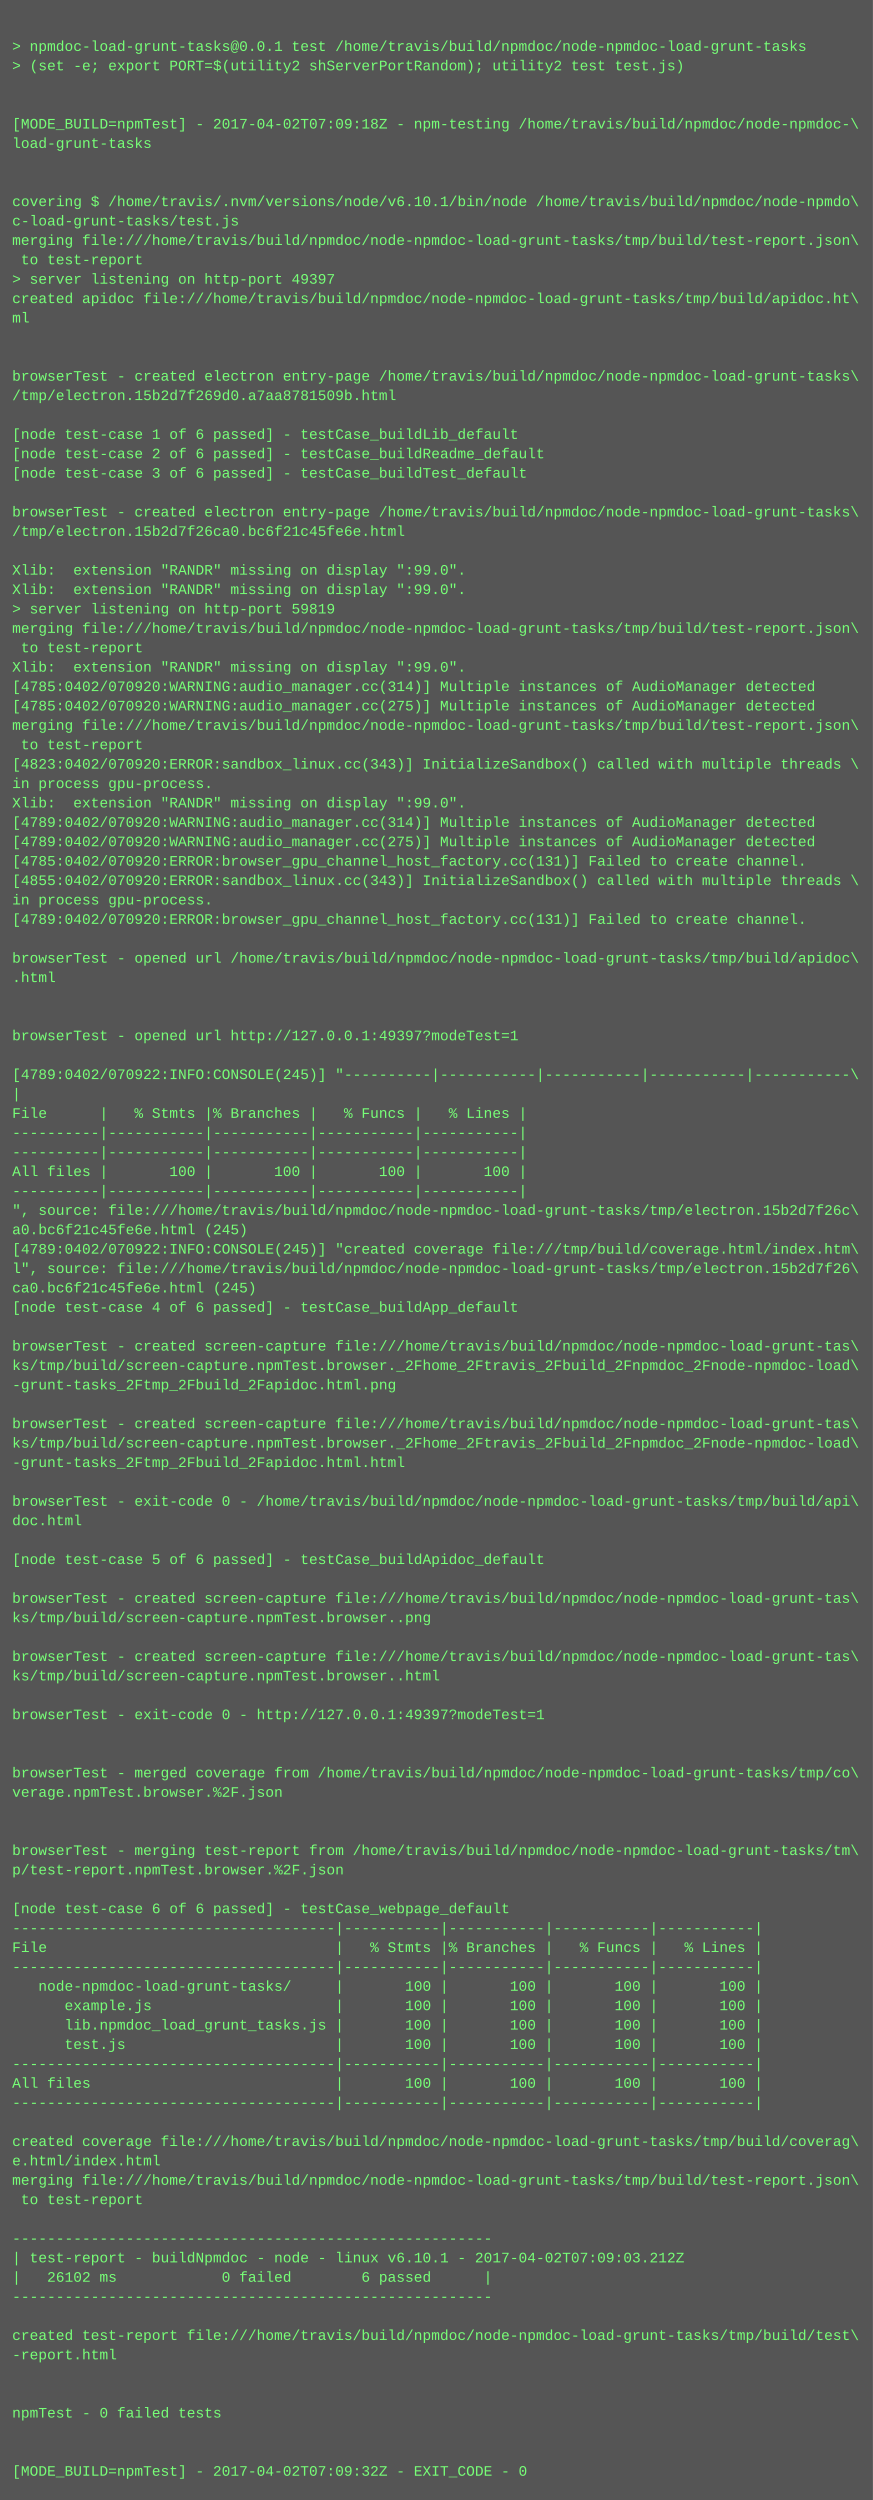
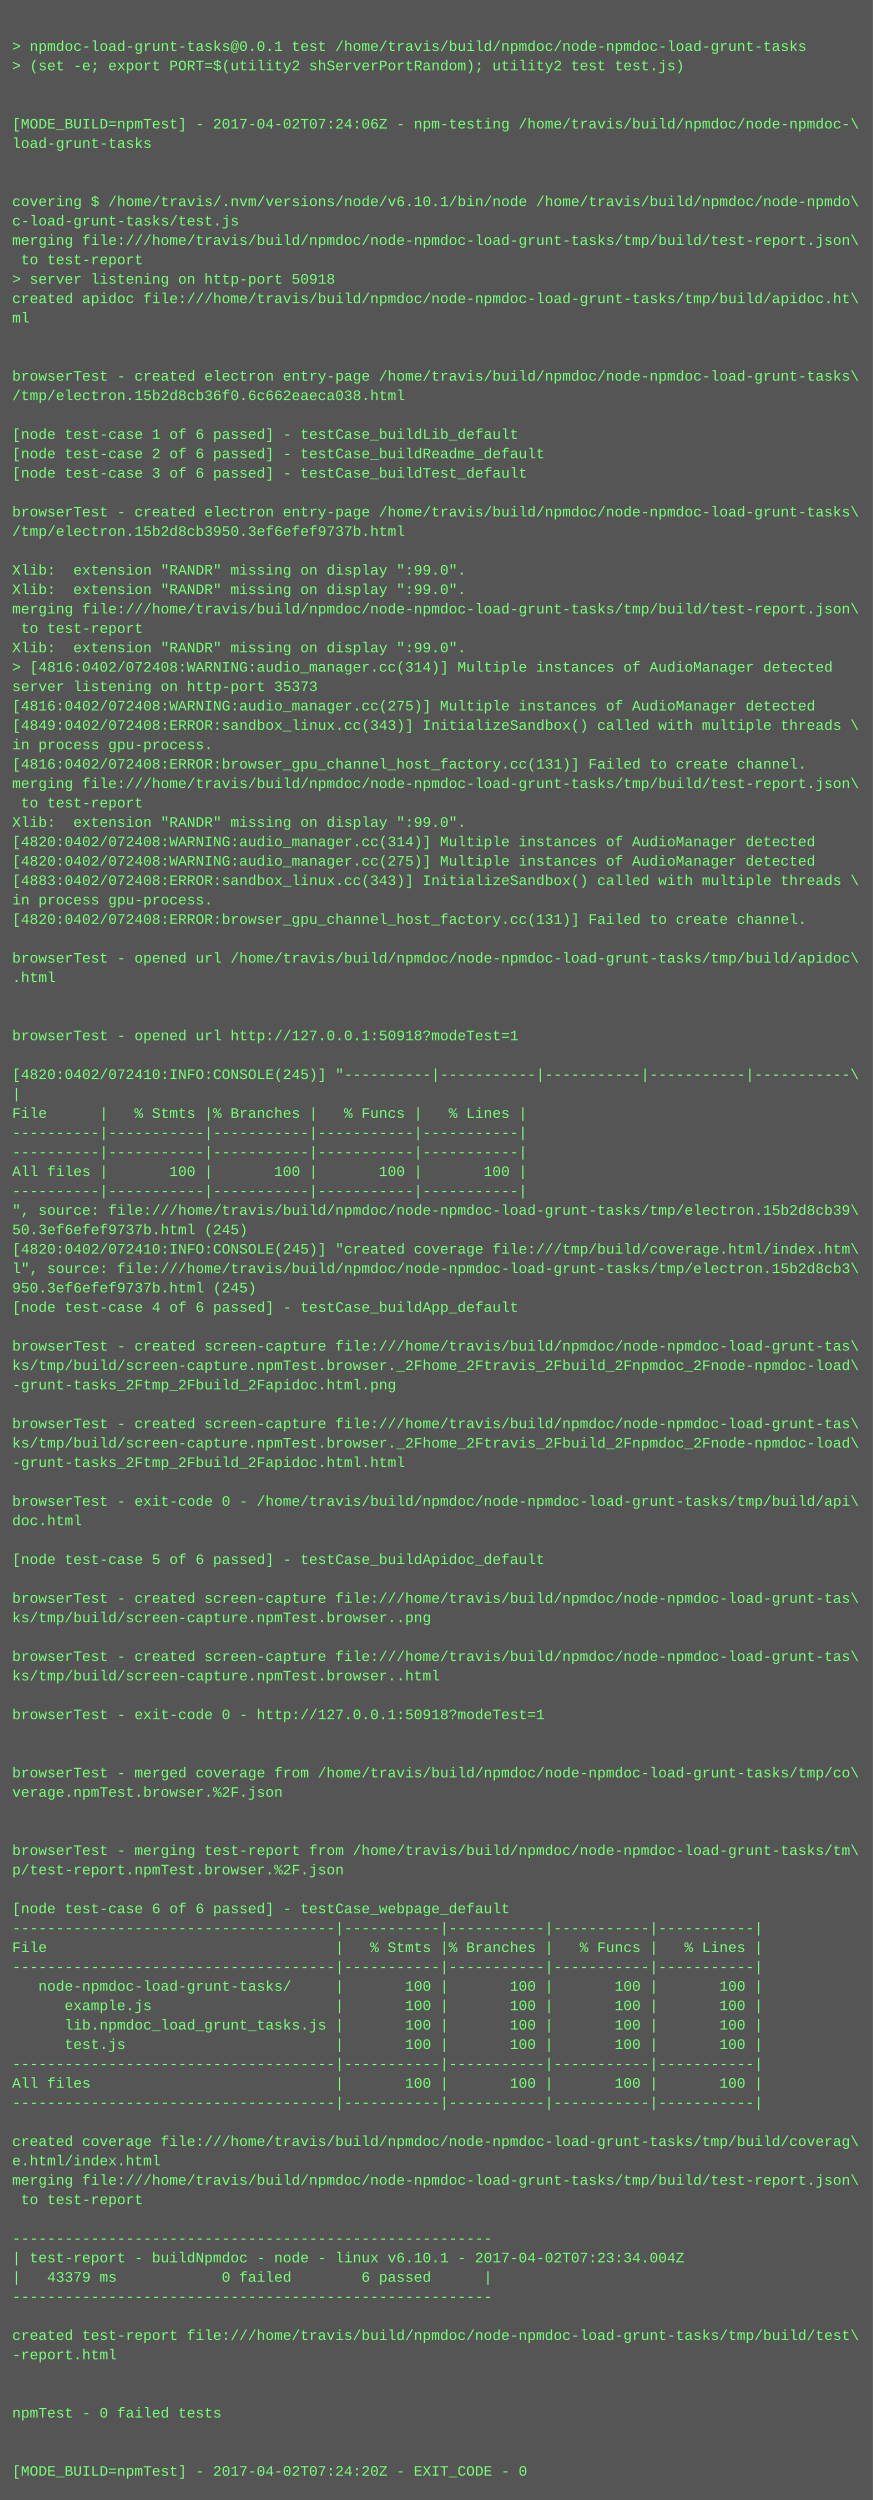
<svg xmlns="http://www.w3.org/2000/svg" height="2062" width="720">
  <rect height="2062" fill="#555" width="720" />
  <text fill="#7f7" font-family="Courier New" font-size="12" xml:space="preserve">
    <tspan x="10" y="26" />
    <tspan x="10" y="42">&gt; npmdoc-load-grunt-tasks@0.0.1 test /home/travis/build/npmdoc/node-npmdoc-load-grunt-tasks</tspan>
    <tspan x="10" y="58">&gt; (set -e; export PORT=$(utility2 shServerPortRandom); utility2 test test.js)</tspan>
    <tspan x="10" y="74" />
    <tspan x="10" y="90" />
-     <tspan x="10" y="106">[MODE_BUILD=npmTest] - 2017-04-02T07:09:18Z - npm-testing /home/travis/build/npmdoc/node-npmdoc-\</tspan>
+     <tspan x="10" y="106">[MODE_BUILD=npmTest] - 2017-04-02T07:24:06Z - npm-testing /home/travis/build/npmdoc/node-npmdoc-\</tspan>
    <tspan x="10" y="122">load-grunt-tasks</tspan>
    <tspan x="10" y="138" />
    <tspan x="10" y="154" />
    <tspan x="10" y="170">covering $ /home/travis/.nvm/versions/node/v6.10.1/bin/node /home/travis/build/npmdoc/node-npmdo\</tspan>
    <tspan x="10" y="186">c-load-grunt-tasks/test.js</tspan>
    <tspan x="10" y="202">merging file:///home/travis/build/npmdoc/node-npmdoc-load-grunt-tasks/tmp/build/test-report.json\</tspan>
    <tspan x="10" y="218"> to test-report</tspan>
-     <tspan x="10" y="234">&gt; server listening on http-port 49397</tspan>
+     <tspan x="10" y="234">&gt; server listening on http-port 50918</tspan>
    <tspan x="10" y="250">created apidoc file:///home/travis/build/npmdoc/node-npmdoc-load-grunt-tasks/tmp/build/apidoc.ht\</tspan>
    <tspan x="10" y="266">ml</tspan>
    <tspan x="10" y="282" />
    <tspan x="10" y="298" />
    <tspan x="10" y="314">browserTest - created electron entry-page /home/travis/build/npmdoc/node-npmdoc-load-grunt-tasks\</tspan>
-     <tspan x="10" y="330">/tmp/electron.15b2d7f269d0.a7aa8781509b.html</tspan>
+     <tspan x="10" y="330">/tmp/electron.15b2d8cb36f0.6c662eaeca038.html</tspan>
    <tspan x="10" y="346" />
    <tspan x="10" y="362">[node test-case 1 of 6 passed] - testCase_buildLib_default</tspan>
    <tspan x="10" y="378">[node test-case 2 of 6 passed] - testCase_buildReadme_default</tspan>
    <tspan x="10" y="394">[node test-case 3 of 6 passed] - testCase_buildTest_default</tspan>
    <tspan x="10" y="410" />
    <tspan x="10" y="426">browserTest - created electron entry-page /home/travis/build/npmdoc/node-npmdoc-load-grunt-tasks\</tspan>
-     <tspan x="10" y="442">/tmp/electron.15b2d7f26ca0.bc6f21c45fe6e.html</tspan>
+     <tspan x="10" y="442">/tmp/electron.15b2d8cb3950.3ef6efef9737b.html</tspan>
    <tspan x="10" y="458" />
    <tspan x="10" y="474">Xlib:  extension "RANDR" missing on display ":99.0".</tspan>
    <tspan x="10" y="490">Xlib:  extension "RANDR" missing on display ":99.0".</tspan>
-     <tspan x="10" y="506">&gt; server listening on http-port 59819</tspan>
-     <tspan x="10" y="522">merging file:///home/travis/build/npmdoc/node-npmdoc-load-grunt-tasks/tmp/build/test-report.json\</tspan>
-     <tspan x="10" y="538"> to test-report</tspan>
-     <tspan x="10" y="554">Xlib:  extension "RANDR" missing on display ":99.0".</tspan>
-     <tspan x="10" y="570">[4785:0402/070920:WARNING:audio_manager.cc(314)] Multiple instances of AudioManager detected</tspan>
-     <tspan x="10" y="586">[4785:0402/070920:WARNING:audio_manager.cc(275)] Multiple instances of AudioManager detected</tspan>
-     <tspan x="10" y="602">merging file:///home/travis/build/npmdoc/node-npmdoc-load-grunt-tasks/tmp/build/test-report.json\</tspan>
-     <tspan x="10" y="618"> to test-report</tspan>
-     <tspan x="10" y="634">[4823:0402/070920:ERROR:sandbox_linux.cc(343)] InitializeSandbox() called with multiple threads \</tspan>
-     <tspan x="10" y="650">in process gpu-process. </tspan>
-     <tspan x="10" y="666">Xlib:  extension "RANDR" missing on display ":99.0".</tspan>
-     <tspan x="10" y="682">[4789:0402/070920:WARNING:audio_manager.cc(314)] Multiple instances of AudioManager detected</tspan>
-     <tspan x="10" y="698">[4789:0402/070920:WARNING:audio_manager.cc(275)] Multiple instances of AudioManager detected</tspan>
-     <tspan x="10" y="714">[4785:0402/070920:ERROR:browser_gpu_channel_host_factory.cc(131)] Failed to create channel.</tspan>
-     <tspan x="10" y="730">[4855:0402/070920:ERROR:sandbox_linux.cc(343)] InitializeSandbox() called with multiple threads \</tspan>
+     <tspan x="10" y="506">merging file:///home/travis/build/npmdoc/node-npmdoc-load-grunt-tasks/tmp/build/test-report.json\</tspan>
+     <tspan x="10" y="522"> to test-report</tspan>
+     <tspan x="10" y="538">Xlib:  extension "RANDR" missing on display ":99.0".</tspan>
+     <tspan x="10" y="554">&gt; [4816:0402/072408:WARNING:audio_manager.cc(314)] Multiple instances of AudioManager detected</tspan>
+     <tspan x="10" y="570">server listening on http-port 35373</tspan>
+     <tspan x="10" y="586">[4816:0402/072408:WARNING:audio_manager.cc(275)] Multiple instances of AudioManager detected</tspan>
+     <tspan x="10" y="602">[4849:0402/072408:ERROR:sandbox_linux.cc(343)] InitializeSandbox() called with multiple threads \</tspan>
+     <tspan x="10" y="618">in process gpu-process. </tspan>
+     <tspan x="10" y="634">[4816:0402/072408:ERROR:browser_gpu_channel_host_factory.cc(131)] Failed to create channel.</tspan>
+     <tspan x="10" y="650">merging file:///home/travis/build/npmdoc/node-npmdoc-load-grunt-tasks/tmp/build/test-report.json\</tspan>
+     <tspan x="10" y="666"> to test-report</tspan>
+     <tspan x="10" y="682">Xlib:  extension "RANDR" missing on display ":99.0".</tspan>
+     <tspan x="10" y="698">[4820:0402/072408:WARNING:audio_manager.cc(314)] Multiple instances of AudioManager detected</tspan>
+     <tspan x="10" y="714">[4820:0402/072408:WARNING:audio_manager.cc(275)] Multiple instances of AudioManager detected</tspan>
+     <tspan x="10" y="730">[4883:0402/072408:ERROR:sandbox_linux.cc(343)] InitializeSandbox() called with multiple threads \</tspan>
    <tspan x="10" y="746">in process gpu-process. </tspan>
-     <tspan x="10" y="762">[4789:0402/070920:ERROR:browser_gpu_channel_host_factory.cc(131)] Failed to create channel.</tspan>
+     <tspan x="10" y="762">[4820:0402/072408:ERROR:browser_gpu_channel_host_factory.cc(131)] Failed to create channel.</tspan>
    <tspan x="10" y="778" />
    <tspan x="10" y="794">browserTest - opened url /home/travis/build/npmdoc/node-npmdoc-load-grunt-tasks/tmp/build/apidoc\</tspan>
    <tspan x="10" y="810">.html</tspan>
    <tspan x="10" y="826" />
    <tspan x="10" y="842" />
-     <tspan x="10" y="858">browserTest - opened url http://127.0.0.1:49397?modeTest=1</tspan>
+     <tspan x="10" y="858">browserTest - opened url http://127.0.0.1:50918?modeTest=1</tspan>
    <tspan x="10" y="874" />
-     <tspan x="10" y="890">[4789:0402/070922:INFO:CONSOLE(245)] "----------|-----------|-----------|-----------|-----------\</tspan>
+     <tspan x="10" y="890">[4820:0402/072410:INFO:CONSOLE(245)] "----------|-----------|-----------|-----------|-----------\</tspan>
    <tspan x="10" y="906">|</tspan>
    <tspan x="10" y="922">File      |   % Stmts |% Branches |   % Funcs |   % Lines |</tspan>
    <tspan x="10" y="938">----------|-----------|-----------|-----------|-----------|</tspan>
    <tspan x="10" y="954">----------|-----------|-----------|-----------|-----------|</tspan>
    <tspan x="10" y="970">All files |       100 |       100 |       100 |       100 |</tspan>
    <tspan x="10" y="986">----------|-----------|-----------|-----------|-----------|</tspan>
-     <tspan x="10" y="1002">", source: file:///home/travis/build/npmdoc/node-npmdoc-load-grunt-tasks/tmp/electron.15b2d7f26c\</tspan>
-     <tspan x="10" y="1018">a0.bc6f21c45fe6e.html (245)</tspan>
-     <tspan x="10" y="1034">[4789:0402/070922:INFO:CONSOLE(245)] "created coverage file:///tmp/build/coverage.html/index.htm\</tspan>
-     <tspan x="10" y="1050">l", source: file:///home/travis/build/npmdoc/node-npmdoc-load-grunt-tasks/tmp/electron.15b2d7f26\</tspan>
-     <tspan x="10" y="1066">ca0.bc6f21c45fe6e.html (245)</tspan>
+     <tspan x="10" y="1002">", source: file:///home/travis/build/npmdoc/node-npmdoc-load-grunt-tasks/tmp/electron.15b2d8cb39\</tspan>
+     <tspan x="10" y="1018">50.3ef6efef9737b.html (245)</tspan>
+     <tspan x="10" y="1034">[4820:0402/072410:INFO:CONSOLE(245)] "created coverage file:///tmp/build/coverage.html/index.htm\</tspan>
+     <tspan x="10" y="1050">l", source: file:///home/travis/build/npmdoc/node-npmdoc-load-grunt-tasks/tmp/electron.15b2d8cb3\</tspan>
+     <tspan x="10" y="1066">950.3ef6efef9737b.html (245)</tspan>
    <tspan x="10" y="1082">[node test-case 4 of 6 passed] - testCase_buildApp_default</tspan>
    <tspan x="10" y="1098" />
    <tspan x="10" y="1114">browserTest - created screen-capture file:///home/travis/build/npmdoc/node-npmdoc-load-grunt-tas\</tspan>
    <tspan x="10" y="1130">ks/tmp/build/screen-capture.npmTest.browser._2Fhome_2Ftravis_2Fbuild_2Fnpmdoc_2Fnode-npmdoc-load\</tspan>
    <tspan x="10" y="1146">-grunt-tasks_2Ftmp_2Fbuild_2Fapidoc.html.png</tspan>
    <tspan x="10" y="1162" />
    <tspan x="10" y="1178">browserTest - created screen-capture file:///home/travis/build/npmdoc/node-npmdoc-load-grunt-tas\</tspan>
    <tspan x="10" y="1194">ks/tmp/build/screen-capture.npmTest.browser._2Fhome_2Ftravis_2Fbuild_2Fnpmdoc_2Fnode-npmdoc-load\</tspan>
    <tspan x="10" y="1210">-grunt-tasks_2Ftmp_2Fbuild_2Fapidoc.html.html</tspan>
    <tspan x="10" y="1226" />
    <tspan x="10" y="1242">browserTest - exit-code 0 - /home/travis/build/npmdoc/node-npmdoc-load-grunt-tasks/tmp/build/api\</tspan>
    <tspan x="10" y="1258">doc.html</tspan>
    <tspan x="10" y="1274" />
    <tspan x="10" y="1290">[node test-case 5 of 6 passed] - testCase_buildApidoc_default</tspan>
    <tspan x="10" y="1306" />
    <tspan x="10" y="1322">browserTest - created screen-capture file:///home/travis/build/npmdoc/node-npmdoc-load-grunt-tas\</tspan>
    <tspan x="10" y="1338">ks/tmp/build/screen-capture.npmTest.browser..png</tspan>
    <tspan x="10" y="1354" />
    <tspan x="10" y="1370">browserTest - created screen-capture file:///home/travis/build/npmdoc/node-npmdoc-load-grunt-tas\</tspan>
    <tspan x="10" y="1386">ks/tmp/build/screen-capture.npmTest.browser..html</tspan>
    <tspan x="10" y="1402" />
-     <tspan x="10" y="1418">browserTest - exit-code 0 - http://127.0.0.1:49397?modeTest=1</tspan>
+     <tspan x="10" y="1418">browserTest - exit-code 0 - http://127.0.0.1:50918?modeTest=1</tspan>
    <tspan x="10" y="1434" />
    <tspan x="10" y="1450" />
    <tspan x="10" y="1466">browserTest - merged coverage from /home/travis/build/npmdoc/node-npmdoc-load-grunt-tasks/tmp/co\</tspan>
    <tspan x="10" y="1482">verage.npmTest.browser.%2F.json</tspan>
    <tspan x="10" y="1498" />
    <tspan x="10" y="1514" />
    <tspan x="10" y="1530">browserTest - merging test-report from /home/travis/build/npmdoc/node-npmdoc-load-grunt-tasks/tm\</tspan>
    <tspan x="10" y="1546">p/test-report.npmTest.browser.%2F.json</tspan>
    <tspan x="10" y="1562" />
    <tspan x="10" y="1578">[node test-case 6 of 6 passed] - testCase_webpage_default</tspan>
    <tspan x="10" y="1594">-------------------------------------|-----------|-----------|-----------|-----------|</tspan>
    <tspan x="10" y="1610">File                                 |   % Stmts |% Branches |   % Funcs |   % Lines |</tspan>
    <tspan x="10" y="1626">-------------------------------------|-----------|-----------|-----------|-----------|</tspan>
    <tspan x="10" y="1642">   node-npmdoc-load-grunt-tasks/     |       100 |       100 |       100 |       100 |</tspan>
    <tspan x="10" y="1658">      example.js                     |       100 |       100 |       100 |       100 |</tspan>
    <tspan x="10" y="1674">      lib.npmdoc_load_grunt_tasks.js |       100 |       100 |       100 |       100 |</tspan>
    <tspan x="10" y="1690">      test.js                        |       100 |       100 |       100 |       100 |</tspan>
    <tspan x="10" y="1706">-------------------------------------|-----------|-----------|-----------|-----------|</tspan>
    <tspan x="10" y="1722">All files                            |       100 |       100 |       100 |       100 |</tspan>
    <tspan x="10" y="1738">-------------------------------------|-----------|-----------|-----------|-----------|</tspan>
    <tspan x="10" y="1754" />
    <tspan x="10" y="1770">created coverage file:///home/travis/build/npmdoc/node-npmdoc-load-grunt-tasks/tmp/build/coverag\</tspan>
    <tspan x="10" y="1786">e.html/index.html</tspan>
    <tspan x="10" y="1802">merging file:///home/travis/build/npmdoc/node-npmdoc-load-grunt-tasks/tmp/build/test-report.json\</tspan>
    <tspan x="10" y="1818"> to test-report</tspan>
    <tspan x="10" y="1834" />
    <tspan x="10" y="1850">-------------------------------------------------------</tspan>
-     <tspan x="10" y="1866">| test-report - buildNpmdoc - node - linux v6.10.1 - 2017-04-02T07:09:03.212Z</tspan>
-     <tspan x="10" y="1882">|   26102 ms            0 failed        6 passed      |</tspan>
+     <tspan x="10" y="1866">| test-report - buildNpmdoc - node - linux v6.10.1 - 2017-04-02T07:23:34.004Z</tspan>
+     <tspan x="10" y="1882">|   43379 ms            0 failed        6 passed      |</tspan>
    <tspan x="10" y="1898">-------------------------------------------------------</tspan>
    <tspan x="10" y="1914" />
    <tspan x="10" y="1930">created test-report file:///home/travis/build/npmdoc/node-npmdoc-load-grunt-tasks/tmp/build/test\</tspan>
    <tspan x="10" y="1946">-report.html</tspan>
    <tspan x="10" y="1962" />
    <tspan x="10" y="1978" />
    <tspan x="10" y="1994">npmTest - 0 failed tests</tspan>
    <tspan x="10" y="2010" />
    <tspan x="10" y="2026" />
-     <tspan x="10" y="2042">[MODE_BUILD=npmTest] - 2017-04-02T07:09:32Z - EXIT_CODE - 0</tspan>
+     <tspan x="10" y="2042">[MODE_BUILD=npmTest] - 2017-04-02T07:24:20Z - EXIT_CODE - 0</tspan>
  </text>
</svg>
